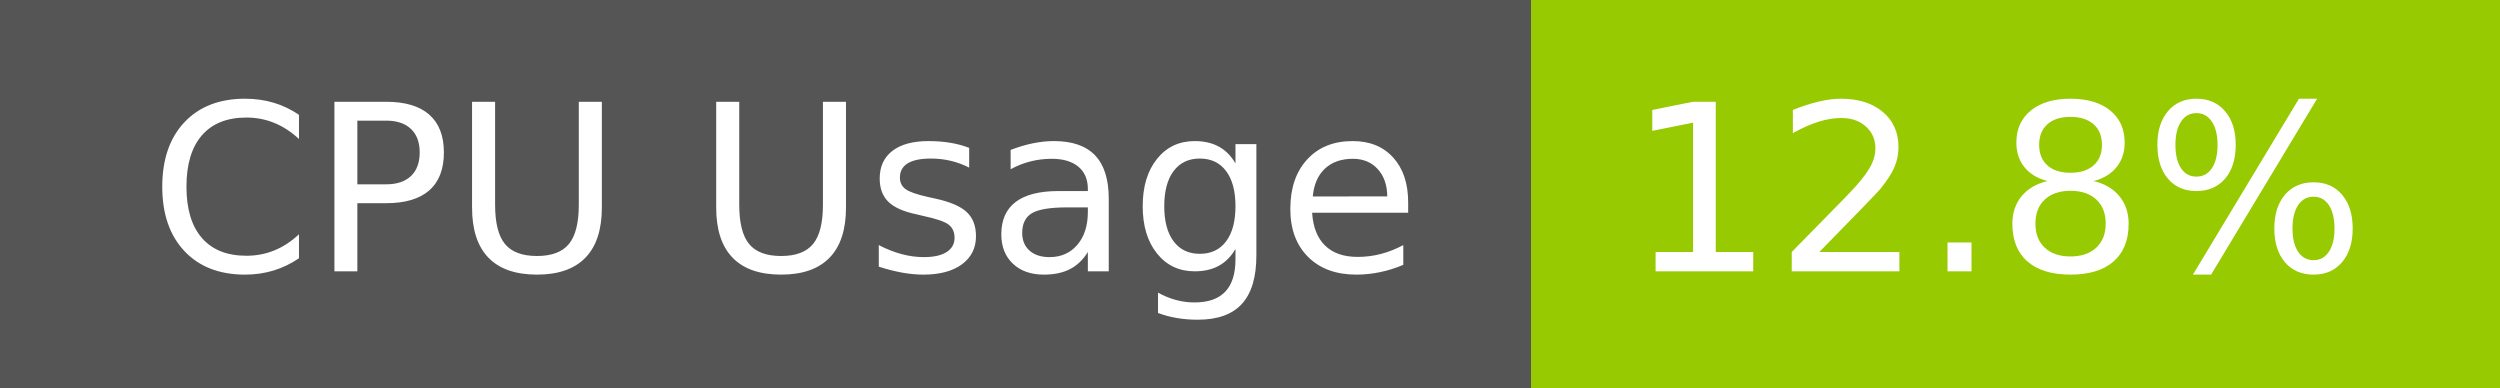
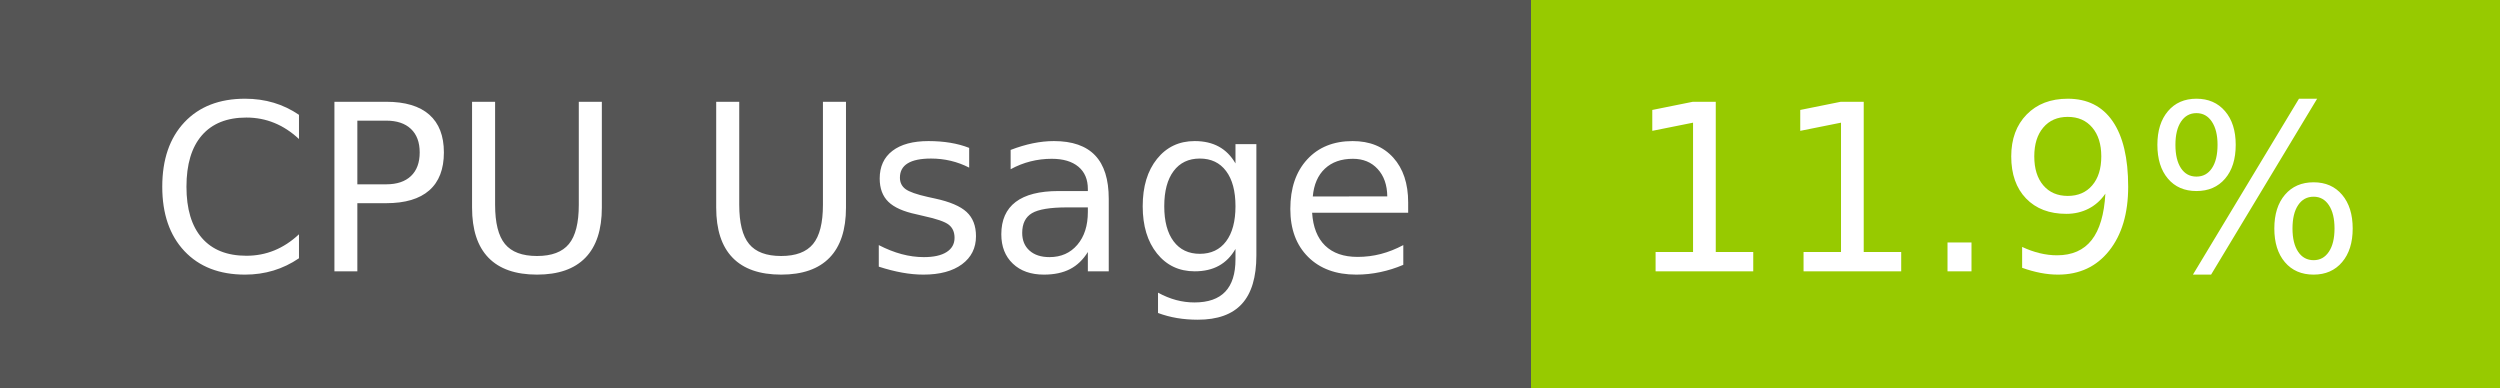
- <svg xmlns="http://www.w3.org/2000/svg" width="129" height="20" role="img" aria-label="CPU Usage: 12.8%">
+ <svg xmlns="http://www.w3.org/2000/svg" width="129" height="20" role="img" aria-label="CPU Usage: 11.9%">
  <g shape-rendering="crispEdges">
    <rect width="79" height="20" fill="#555" />
    <rect x="79" width="50" height="20" fill="#97ca00" />
  </g>
  <g fill="#fff" text-anchor="middle" font-family="Verdana,Geneva,DejaVu Sans,sans-serif" text-rendering="geometricPrecision" font-size="120">
    <text x="405" y="140" transform="scale(.1)" fill="#fff" textLength="665">CPU Usage</text>
-     <text x="1030" y="140" transform="scale(.1)" fill="#fff" textLength="390">12.8%</text>
+     <text x="1030" y="140" transform="scale(.1)" fill="#fff" textLength="390">11.9%</text>
  </g>
</svg>
